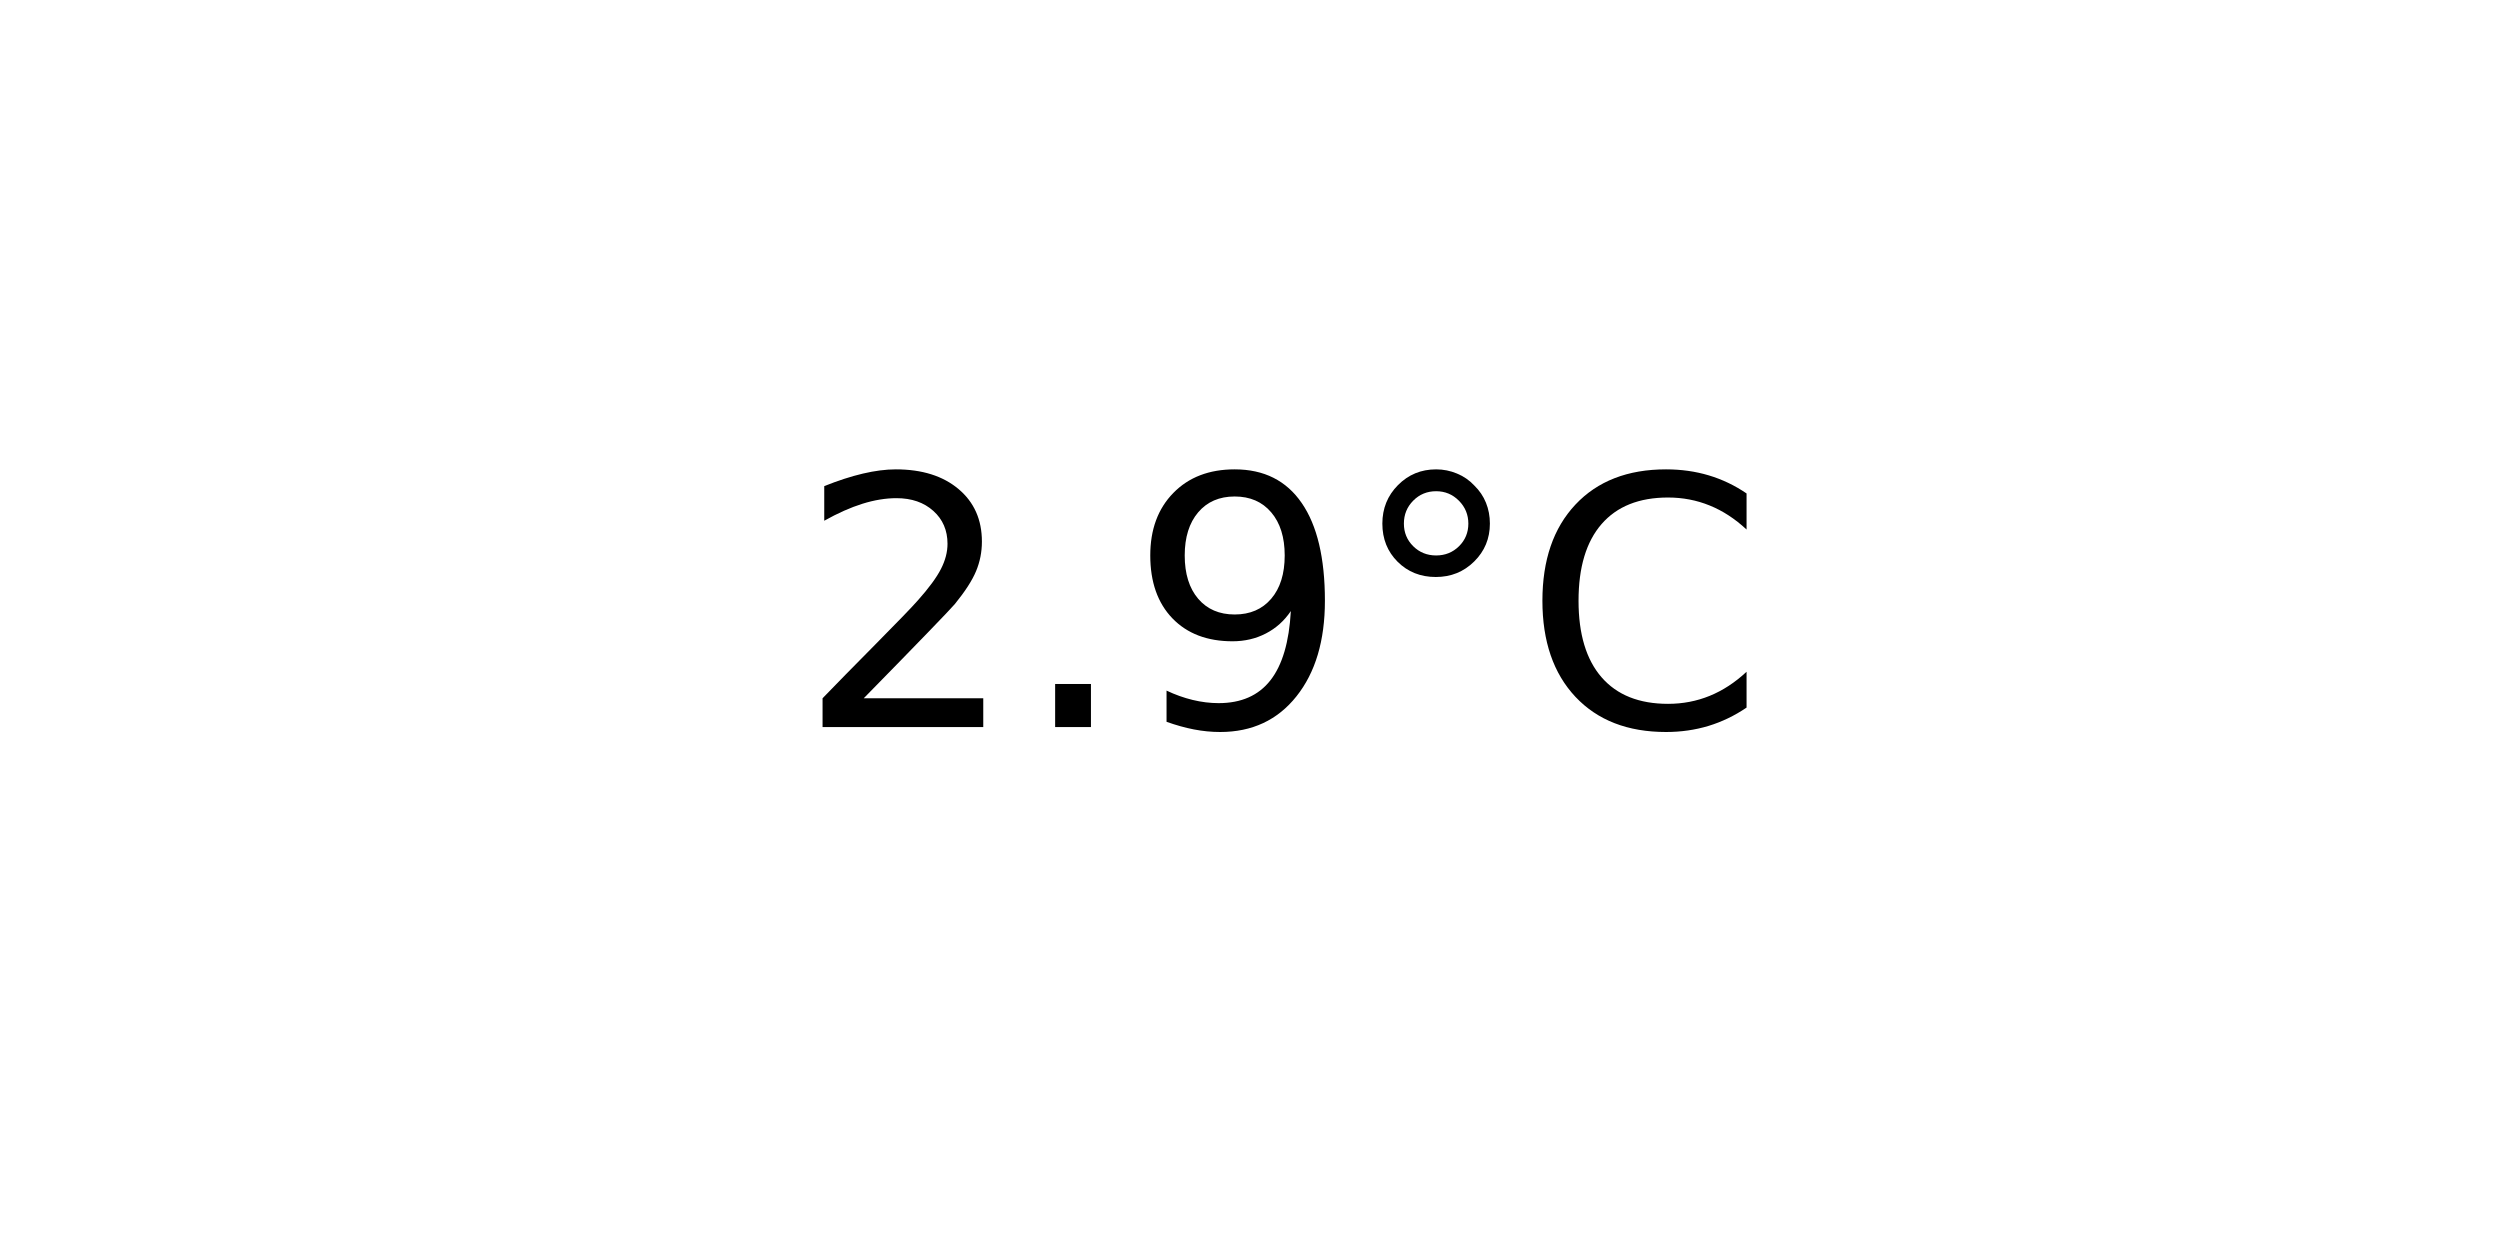
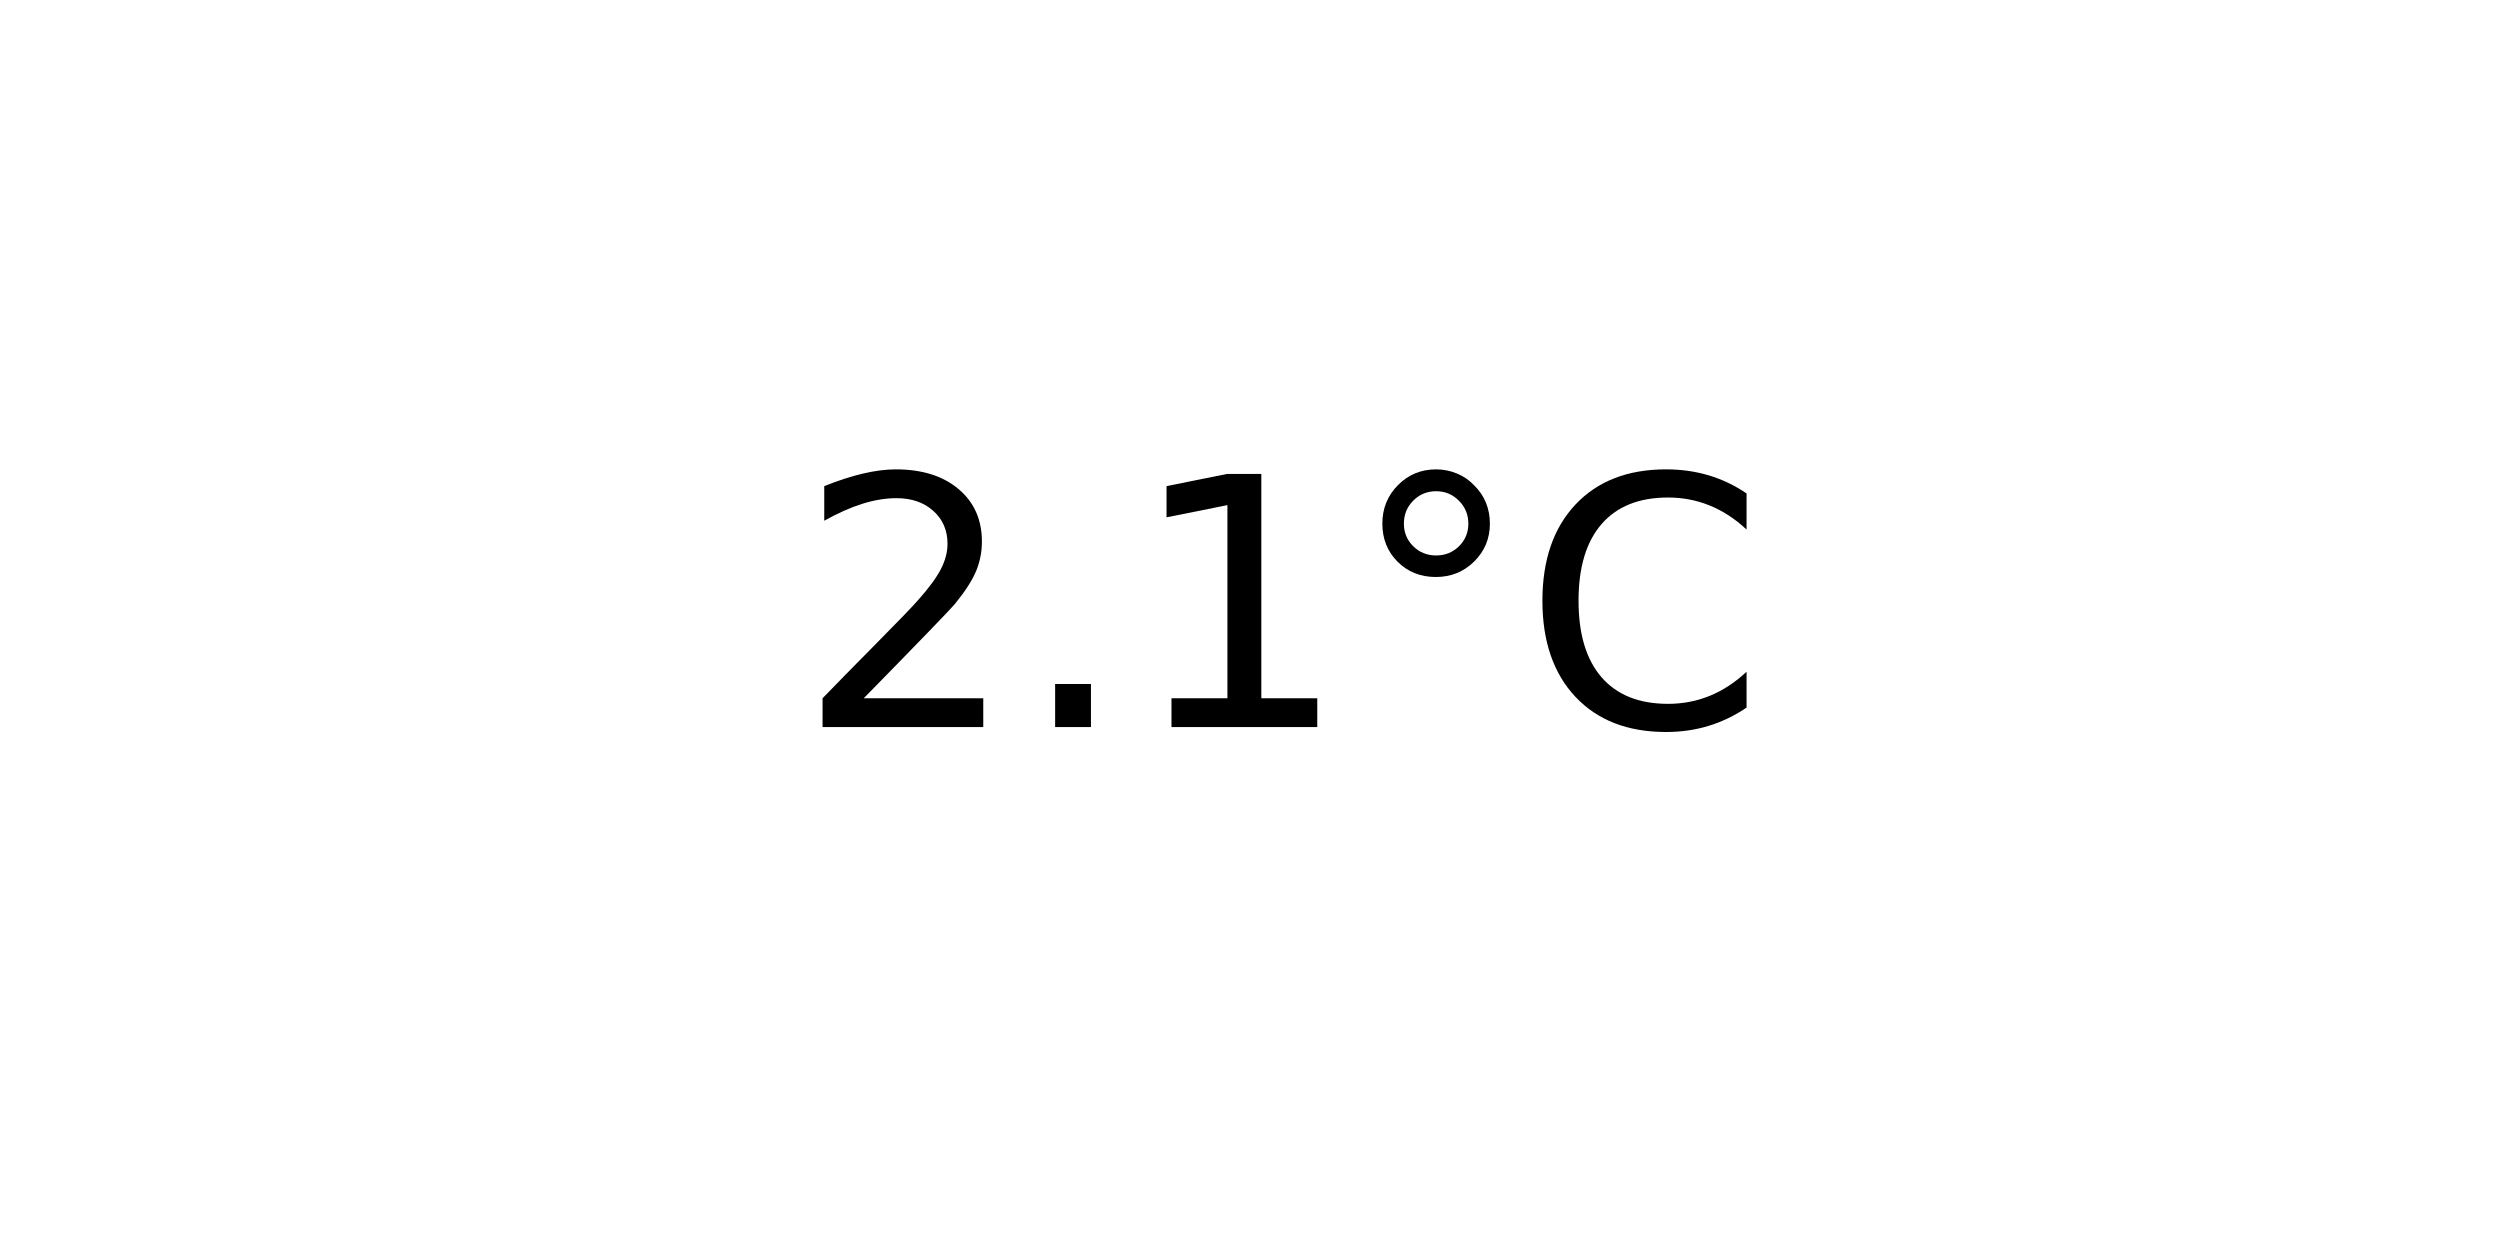
<svg xmlns="http://www.w3.org/2000/svg" xmlns:xlink="http://www.w3.org/1999/xlink" width="72pt" height="36pt" viewBox="0 0 72 36" version="1.1">
  <defs>
    <style type="text/css">*{stroke-linejoin: round; stroke-linecap: butt}</style>
  </defs>
  <g id="figure_1">
    <g id="axes_1">
      <g id="text_1">
        <g transform="translate(22.95703 20.93937) scale(0.1 -0.1)">
          <defs>
            <path id="DejaVuSans-32" d="M 1228 531  L 3431 531  L 3431 0  L 469 0  L 469 531  Q 828 903 1448 1529  Q 2069 2156 2228 2338  Q 2531 2678 2651 2914  Q 2772 3150 2772 3378  Q 2772 3750 2511 3984  Q 2250 4219 1831 4219  Q 1534 4219 1204 4116  Q 875 4013 500 3803  L 500 4441  Q 881 4594 1212 4672  Q 1544 4750 1819 4750  Q 2544 4750 2975 4387  Q 3406 4025 3406 3419  Q 3406 3131 3298 2873  Q 3191 2616 2906 2266  Q 2828 2175 2409 1742  Q 1991 1309 1228 531  z " transform="scale(0.015625)" />
            <path id="DejaVuSans-2e" d="M 684 794  L 1344 794  L 1344 0  L 684 0  L 684 794  z " transform="scale(0.015625)" />
-             <path id="DejaVuSans-39" d="M 703 97  L 703 672  Q 941 559 1184 500  Q 1428 441 1663 441  Q 2288 441 2617 861  Q 2947 1281 2994 2138  Q 2813 1869 2534 1725  Q 2256 1581 1919 1581  Q 1219 1581 811 2004  Q 403 2428 403 3163  Q 403 3881 828 4315  Q 1253 4750 1959 4750  Q 2769 4750 3195 4129  Q 3622 3509 3622 2328  Q 3622 1225 3098 567  Q 2575 -91 1691 -91  Q 1453 -91 1209 -44  Q 966 3 703 97  z M 1959 2075  Q 2384 2075 2632 2365  Q 2881 2656 2881 3163  Q 2881 3666 2632 3958  Q 2384 4250 1959 4250  Q 1534 4250 1286 3958  Q 1038 3666 1038 3163  Q 1038 2656 1286 2365  Q 1534 2075 1959 2075  z " transform="scale(0.015625)" />
+             <path id="DejaVuSans-31" d="M 794 531  L 1825 531  L 1825 4091  L 703 3866  L 703 4441  L 1819 4666  L 2450 4666  L 2450 531  L 3481 531  L 3481 0  L 794 0  L 794 531  z " transform="scale(0.015625)" />
            <path id="DejaVuSans-b0" d="M 1600 4347  Q 1350 4347 1178 4173  Q 1006 4000 1006 3750  Q 1006 3503 1178 3333  Q 1350 3163 1600 3163  Q 1850 3163 2022 3333  Q 2194 3503 2194 3750  Q 2194 3997 2020 4172  Q 1847 4347 1600 4347  z M 1600 4750  Q 1800 4750 1984 4673  Q 2169 4597 2303 4453  Q 2447 4313 2519 4134  Q 2591 3956 2591 3750  Q 2591 3338 2302 3052  Q 2013 2766 1594 2766  Q 1172 2766 890 3047  Q 609 3328 609 3750  Q 609 4169 896 4459  Q 1184 4750 1600 4750  z " transform="scale(0.015625)" />
            <path id="DejaVuSans-43" d="M 4122 4306  L 4122 3641  Q 3803 3938 3442 4084  Q 3081 4231 2675 4231  Q 1875 4231 1450 3742  Q 1025 3253 1025 2328  Q 1025 1406 1450 917  Q 1875 428 2675 428  Q 3081 428 3442 575  Q 3803 722 4122 1019  L 4122 359  Q 3791 134 3420 21  Q 3050 -91 2638 -91  Q 1578 -91 968 557  Q 359 1206 359 2328  Q 359 3453 968 4101  Q 1578 4750 2638 4750  Q 3056 4750 3426 4639  Q 3797 4528 4122 4306  z " transform="scale(0.015625)" />
          </defs>
          <use xlink:href="#DejaVuSans-32" />
          <use xlink:href="#DejaVuSans-2e" x="63.623" />
-           <use xlink:href="#DejaVuSans-39" x="95.41" />
+           <use xlink:href="#DejaVuSans-31" x="95.41" />
          <use xlink:href="#DejaVuSans-b0" x="159.033" />
          <use xlink:href="#DejaVuSans-43" x="209.033" />
        </g>
      </g>
    </g>
  </g>
</svg>
